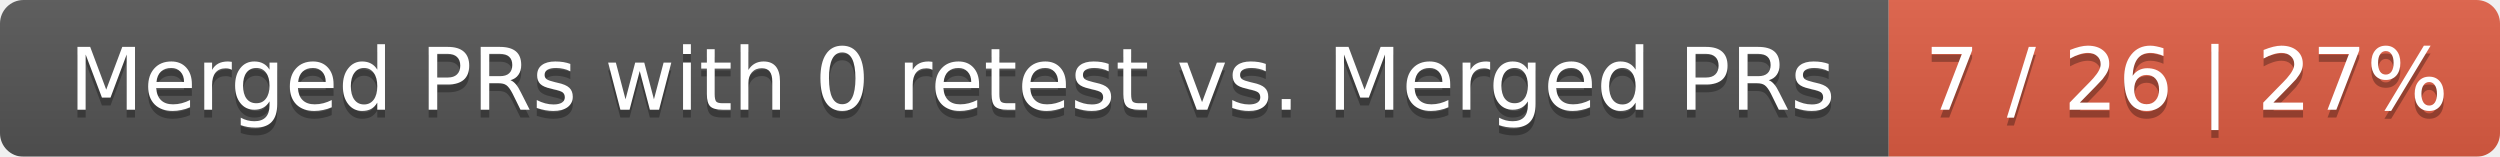
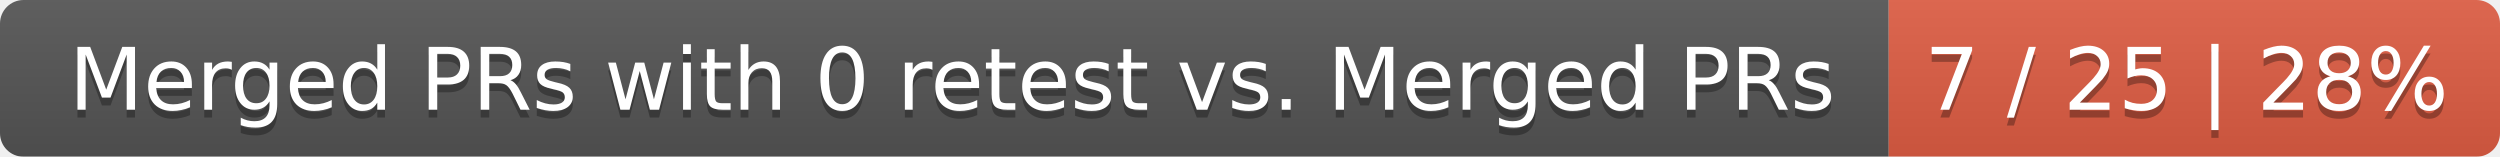
<svg xmlns="http://www.w3.org/2000/svg" width="319" height="20">
  <linearGradient id="smooth" x2="0" y2="100%">
    <stop offset="0" stop-color="#bbb" stop-opacity=".1" />
    <stop offset="1" stop-opacity=".1" />
  </linearGradient>
  <mask id="round">
    <rect width="319" height="20" rx="3" fill="#fff" />
  </mask>
  <g mask="url(#round)">
    <rect width="241" height="20" fill="#555" />
    <rect x="241" width="78" height="20" fill="#e05d44" />
    <rect width="319" height="20" fill="url(#smooth)" />
  </g>
  <g fill="#fff" text-anchor="middle" font-family="DejaVu Sans,Verdana,Geneva,sans-serif" font-size="11">
    <text x="121.5" y="15" fill="#010101" fill-opacity=".3">Merged PRs with 0 retest vs. Merged PRs</text>
    <text x="121.5" y="14">Merged PRs with 0 retest vs. Merged PRs</text>
-     <text x="279" y="15" fill="#010101" fill-opacity=".3">7 / 26 | 27%</text>
-     <text x="279" y="14">7 / 26 | 27%</text>
+     <text x="279" y="15" fill="#010101" fill-opacity=".3">7 / 25 | 28%</text>
+     <text x="279" y="14">7 / 25 | 28%</text>
  </g>
</svg>
